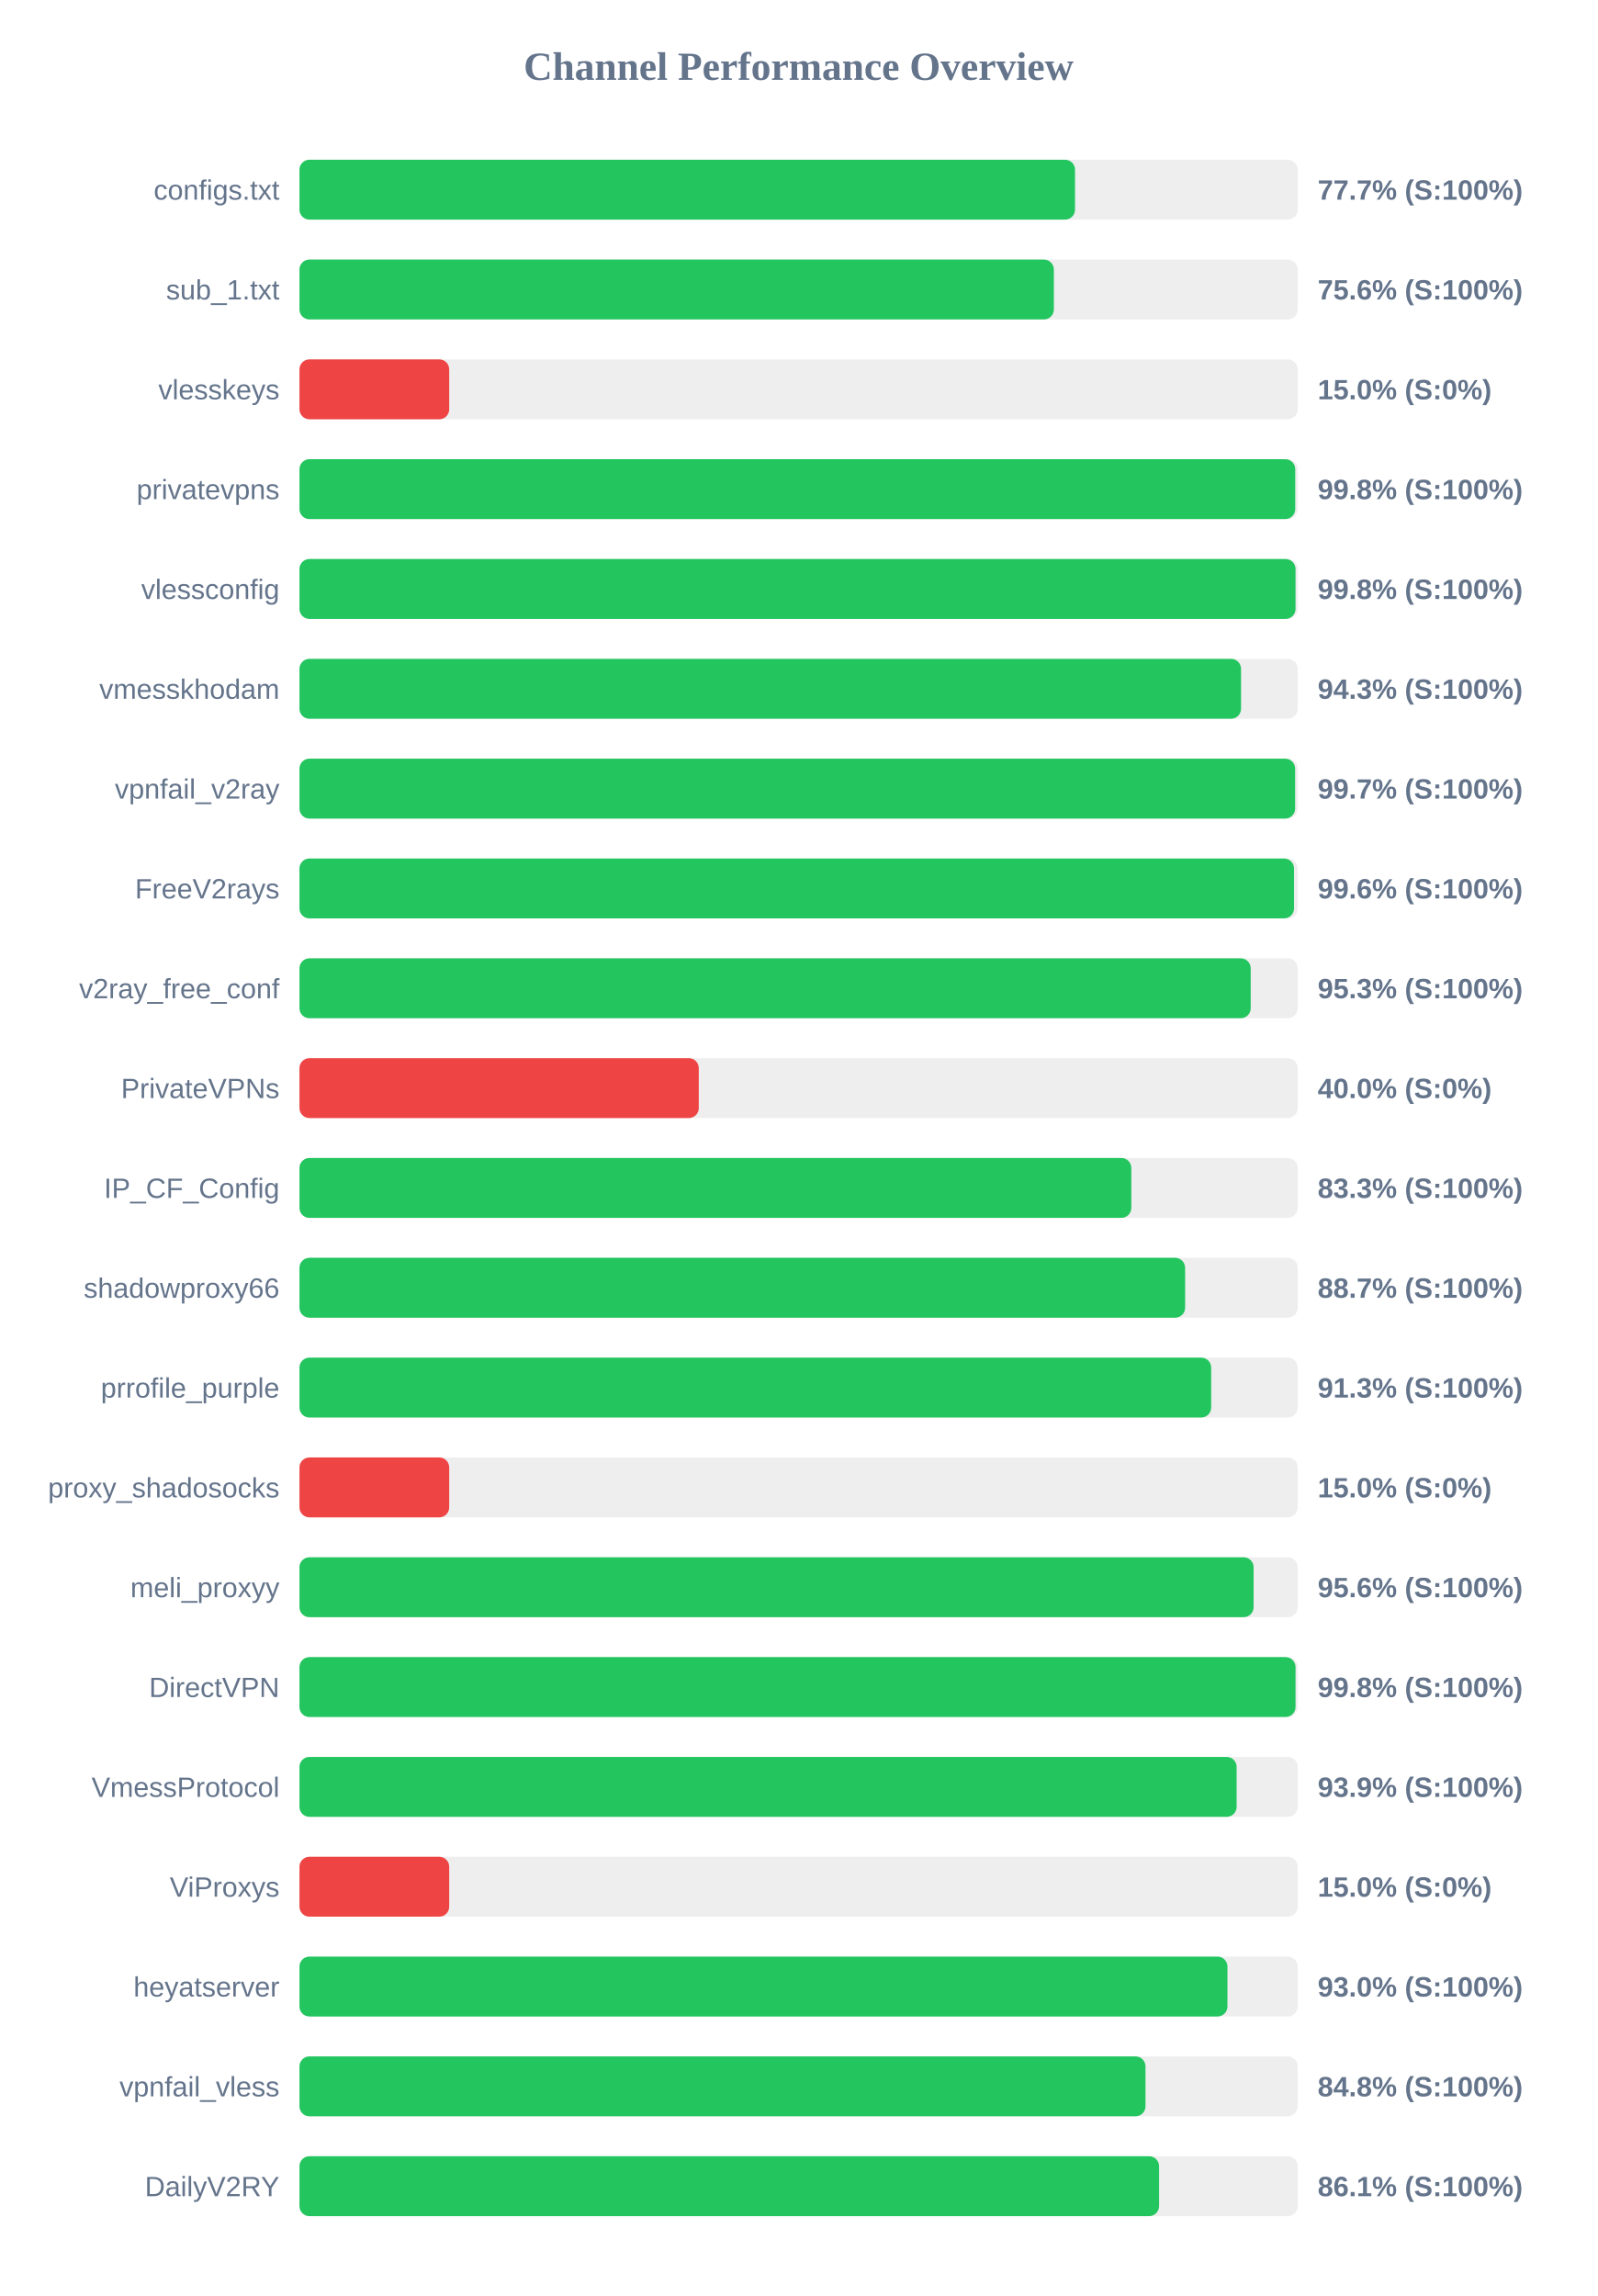
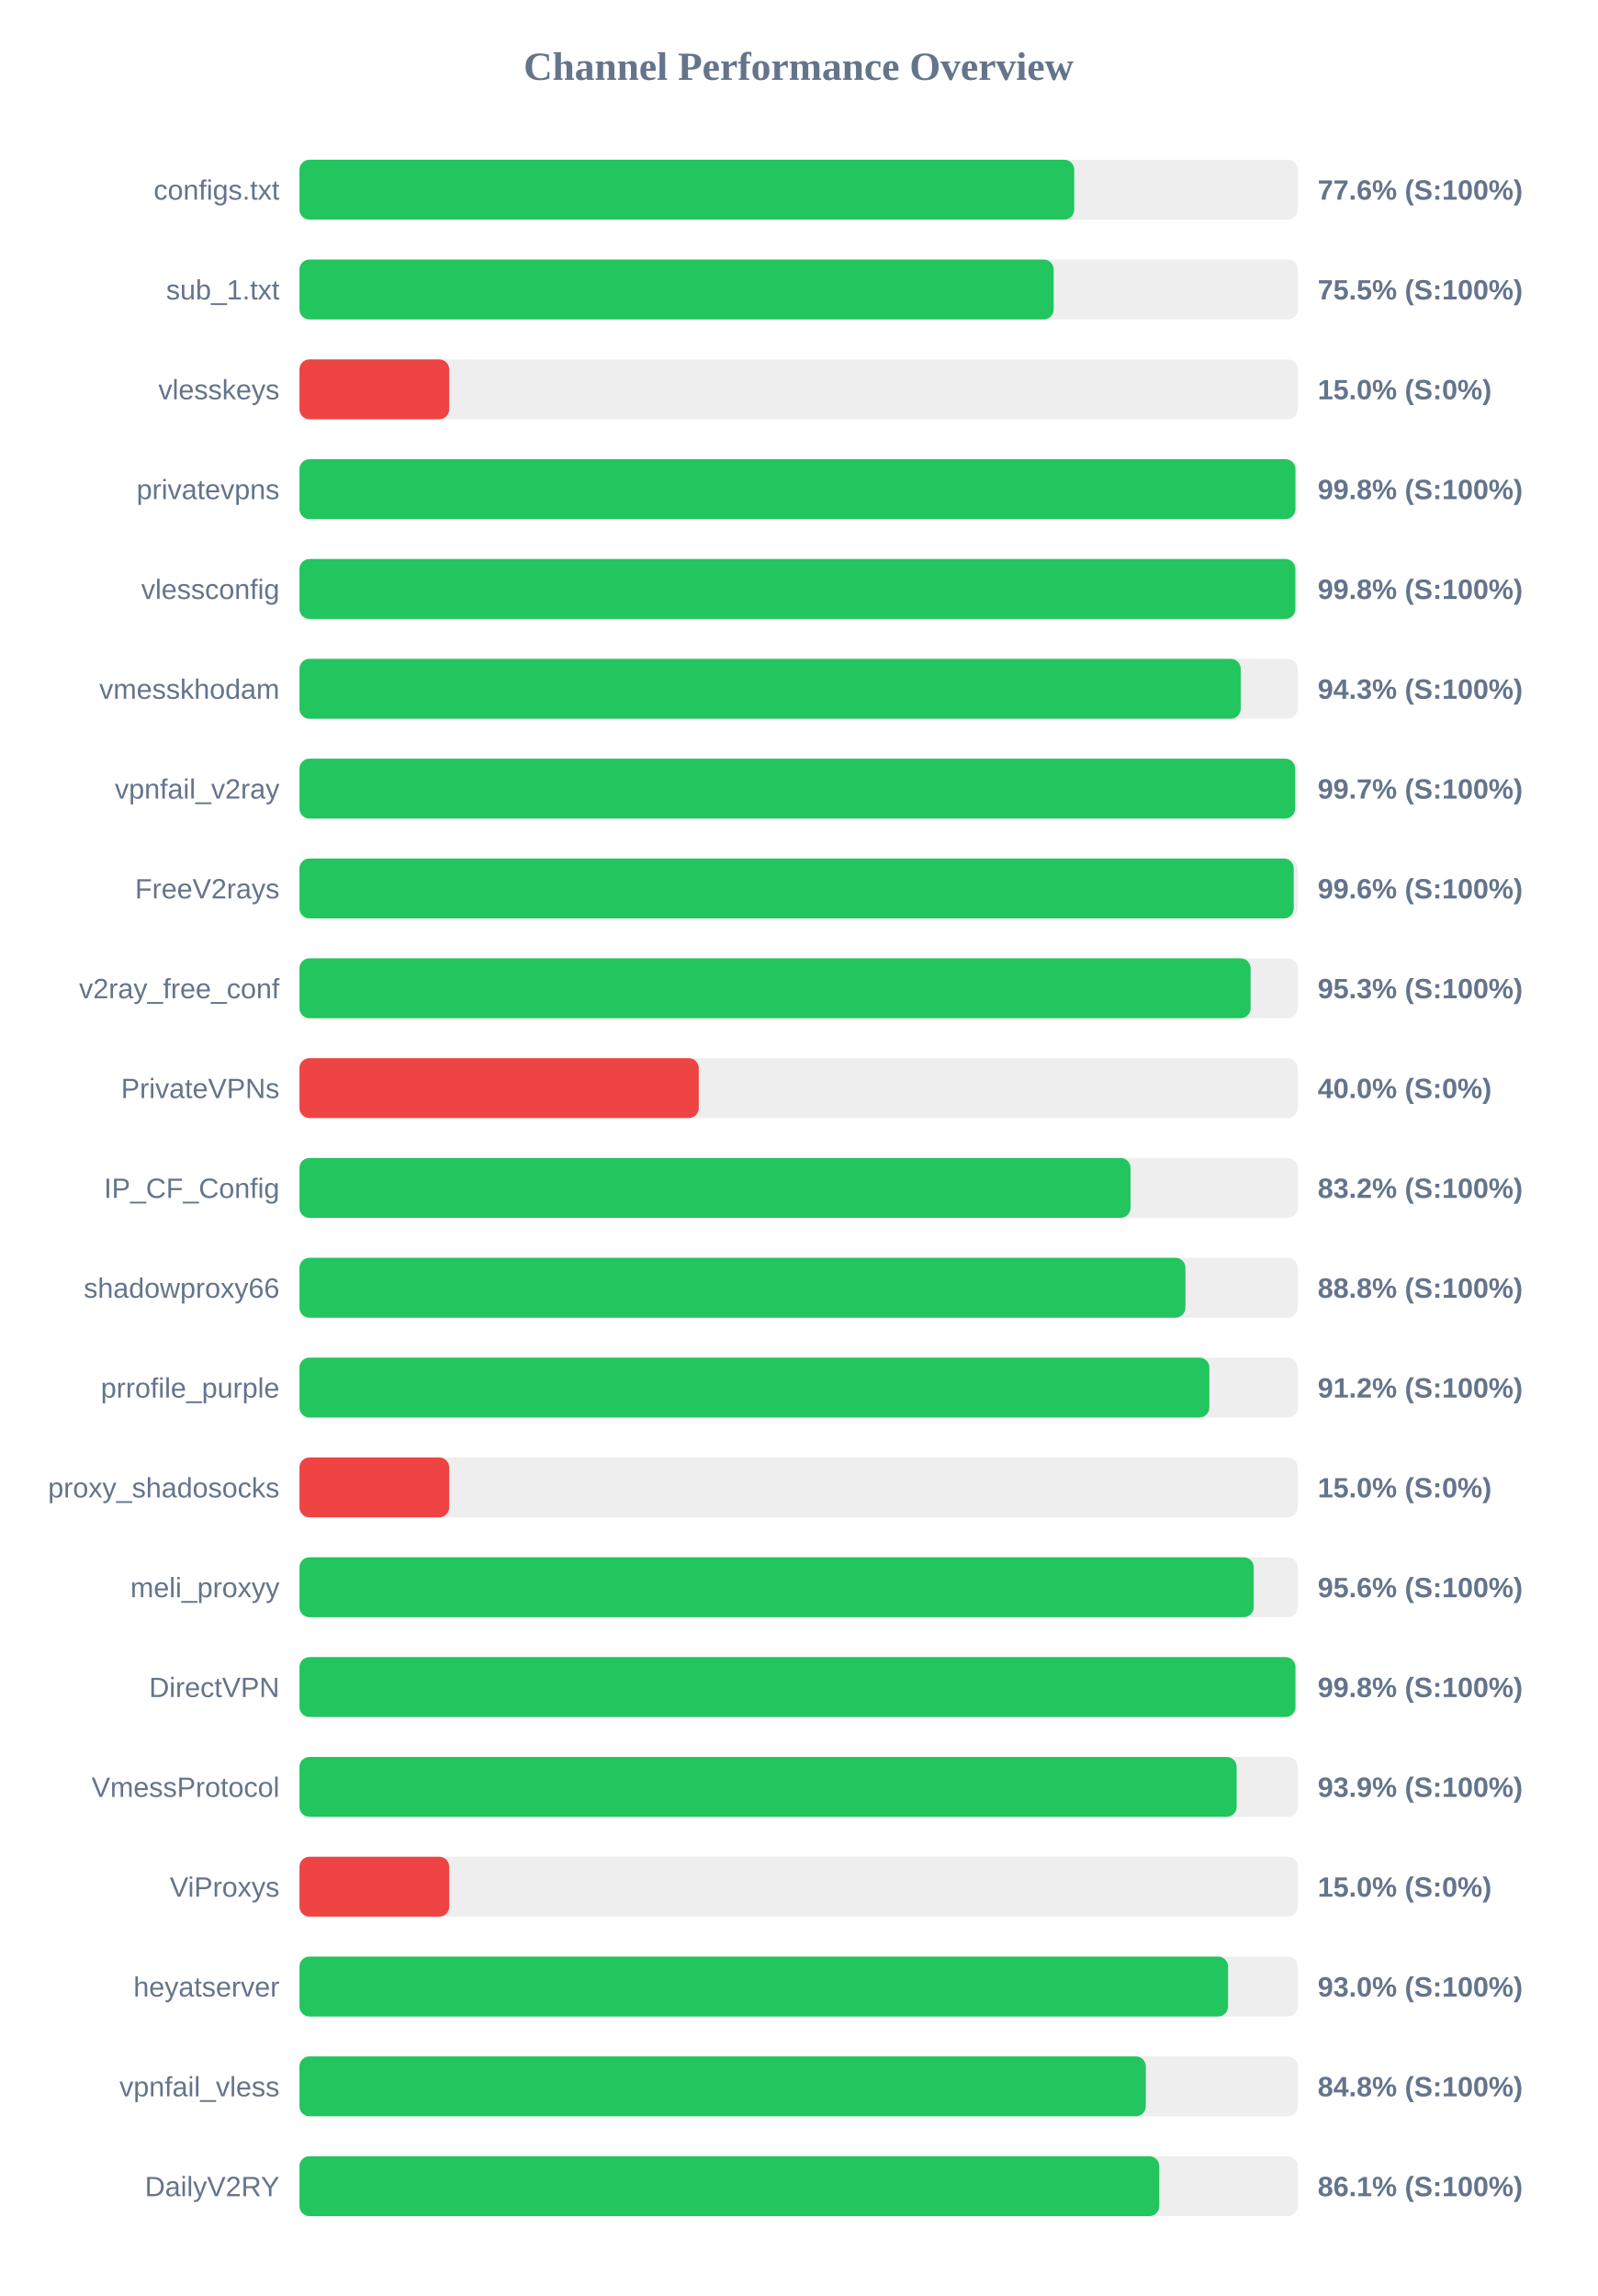
<svg xmlns="http://www.w3.org/2000/svg" width="800" height="1150" version="1.1">
  <style>
        .row { font: 14px Arial; fill: #64748b; }
        .score { font: bold 14px Arial; fill: #64748b; }
    </style>
  <text x="400" y="40" text-anchor="middle" font-size="20px" font-weight="bold" fill="#64748b">Channel Performance Overview</text>
  <rect x="150" y="80" width="500" height="30" fill="#eee" rx="5" />
-   <rect x="150" y="80" width="388.45" height="30" fill="#22c55e" rx="5" />
+   <rect x="150" y="80" width="388.05" height="30" fill="#22c55e" rx="5" />
  <text x="140" y="100" text-anchor="end" class="row">configs.txt</text>
-   <text x="660" y="100" text-anchor="start" class="score">77.7% (S:100%)</text>
+   <text x="660" y="100" text-anchor="start" class="score">77.6% (S:100%)</text>
  <rect x="150" y="130" width="500" height="30" fill="#eee" rx="5" />
-   <rect x="150" y="130" width="377.85" height="30" fill="#22c55e" rx="5" />
+   <rect x="150" y="130" width="377.75" height="30" fill="#22c55e" rx="5" />
  <text x="140" y="150" text-anchor="end" class="row">sub_1.txt</text>
-   <text x="660" y="150" text-anchor="start" class="score">75.6% (S:100%)</text>
+   <text x="660" y="150" text-anchor="start" class="score">75.5% (S:100%)</text>
  <rect x="150" y="180" width="500" height="30" fill="#eee" rx="5" />
  <rect x="150" y="180" width="75.0" height="30" fill="#ef4444" rx="5" />
  <text x="140" y="200" text-anchor="end" class="row">vlesskeys</text>
  <text x="660" y="200" text-anchor="start" class="score">15.0% (S:0%)</text>
  <rect x="150" y="230" width="500" height="30" fill="#eee" rx="5" />
-   <rect x="150" y="230" width="498.75" height="30" fill="#22c55e" rx="5" />
+   <rect x="150" y="230" width="498.85" height="30" fill="#22c55e" rx="5" />
  <text x="140" y="250" text-anchor="end" class="row">privatevpns</text>
  <text x="660" y="250" text-anchor="start" class="score">99.8% (S:100%)</text>
  <rect x="150" y="280" width="500" height="30" fill="#eee" rx="5" />
-   <rect x="150" y="280" width="498.9" height="30" fill="#22c55e" rx="5" />
+   <rect x="150" y="280" width="498.8" height="30" fill="#22c55e" rx="5" />
  <text x="140" y="300" text-anchor="end" class="row">vlessconfig</text>
  <text x="660" y="300" text-anchor="start" class="score">99.8% (S:100%)</text>
  <rect x="150" y="330" width="500" height="30" fill="#eee" rx="5" />
-   <rect x="150" y="330" width="471.6" height="30" fill="#22c55e" rx="5" />
+   <rect x="150" y="330" width="471.45" height="30" fill="#22c55e" rx="5" />
  <text x="140" y="350" text-anchor="end" class="row">vmesskhodam</text>
  <text x="660" y="350" text-anchor="start" class="score">94.3% (S:100%)</text>
  <rect x="150" y="380" width="500" height="30" fill="#eee" rx="5" />
  <rect x="150" y="380" width="498.7" height="30" fill="#22c55e" rx="5" />
  <text x="140" y="400" text-anchor="end" class="row">vpnfail_v2ray</text>
  <text x="660" y="400" text-anchor="start" class="score">99.7% (S:100%)</text>
  <rect x="150" y="430" width="500" height="30" fill="#eee" rx="5" />
-   <rect x="150" y="430" width="498.15" height="30" fill="#22c55e" rx="5" />
+   <rect x="150" y="430" width="498.0" height="30" fill="#22c55e" rx="5" />
  <text x="140" y="450" text-anchor="end" class="row">FreeV2rays</text>
  <text x="660" y="450" text-anchor="start" class="score">99.6% (S:100%)</text>
  <rect x="150" y="480" width="500" height="30" fill="#eee" rx="5" />
-   <rect x="150" y="480" width="476.45" height="30" fill="#22c55e" rx="5" />
+   <rect x="150" y="480" width="476.4" height="30" fill="#22c55e" rx="5" />
  <text x="140" y="500" text-anchor="end" class="row">v2ray_free_conf</text>
  <text x="660" y="500" text-anchor="start" class="score">95.3% (S:100%)</text>
  <rect x="150" y="530" width="500" height="30" fill="#eee" rx="5" />
  <rect x="150" y="530" width="200.0" height="30" fill="#ef4444" rx="5" />
  <text x="140" y="550" text-anchor="end" class="row">PrivateVPNs</text>
  <text x="660" y="550" text-anchor="start" class="score">40.0% (S:0%)</text>
  <rect x="150" y="580" width="500" height="30" fill="#eee" rx="5" />
-   <rect x="150" y="580" width="416.65" height="30" fill="#22c55e" rx="5" />
+   <rect x="150" y="580" width="416.25" height="30" fill="#22c55e" rx="5" />
  <text x="140" y="600" text-anchor="end" class="row">IP_CF_Config</text>
-   <text x="660" y="600" text-anchor="start" class="score">83.3% (S:100%)</text>
+   <text x="660" y="600" text-anchor="start" class="score">83.2% (S:100%)</text>
  <rect x="150" y="630" width="500" height="30" fill="#eee" rx="5" />
-   <rect x="150" y="630" width="443.6" height="30" fill="#22c55e" rx="5" />
+   <rect x="150" y="630" width="443.75" height="30" fill="#22c55e" rx="5" />
  <text x="140" y="650" text-anchor="end" class="row">shadowproxy66</text>
-   <text x="660" y="650" text-anchor="start" class="score">88.7% (S:100%)</text>
+   <text x="660" y="650" text-anchor="start" class="score">88.8% (S:100%)</text>
  <rect x="150" y="680" width="500" height="30" fill="#eee" rx="5" />
-   <rect x="150" y="680" width="456.65" height="30" fill="#22c55e" rx="5" />
+   <rect x="150" y="680" width="455.75" height="30" fill="#22c55e" rx="5" />
  <text x="140" y="700" text-anchor="end" class="row">prrofile_purple</text>
-   <text x="660" y="700" text-anchor="start" class="score">91.3% (S:100%)</text>
+   <text x="660" y="700" text-anchor="start" class="score">91.2% (S:100%)</text>
  <rect x="150" y="730" width="500" height="30" fill="#eee" rx="5" />
  <rect x="150" y="730" width="75.0" height="30" fill="#ef4444" rx="5" />
  <text x="140" y="750" text-anchor="end" class="row">proxy_shadosocks</text>
  <text x="660" y="750" text-anchor="start" class="score">15.0% (S:0%)</text>
  <rect x="150" y="780" width="500" height="30" fill="#eee" rx="5" />
-   <rect x="150" y="780" width="477.9" height="30" fill="#22c55e" rx="5" />
+   <rect x="150" y="780" width="477.95" height="30" fill="#22c55e" rx="5" />
  <text x="140" y="800" text-anchor="end" class="row">meli_proxyy</text>
  <text x="660" y="800" text-anchor="start" class="score">95.6% (S:100%)</text>
  <rect x="150" y="830" width="500" height="30" fill="#eee" rx="5" />
-   <rect x="150" y="830" width="498.9" height="30" fill="#22c55e" rx="5" />
+   <rect x="150" y="830" width="498.85" height="30" fill="#22c55e" rx="5" />
  <text x="140" y="850" text-anchor="end" class="row">DirectVPN</text>
  <text x="660" y="850" text-anchor="start" class="score">99.8% (S:100%)</text>
  <rect x="150" y="880" width="500" height="30" fill="#eee" rx="5" />
  <rect x="150" y="880" width="469.4" height="30" fill="#22c55e" rx="5" />
  <text x="140" y="900" text-anchor="end" class="row">VmessProtocol</text>
  <text x="660" y="900" text-anchor="start" class="score">93.9% (S:100%)</text>
  <rect x="150" y="930" width="500" height="30" fill="#eee" rx="5" />
  <rect x="150" y="930" width="75.0" height="30" fill="#ef4444" rx="5" />
  <text x="140" y="950" text-anchor="end" class="row">ViProxys</text>
  <text x="660" y="950" text-anchor="start" class="score">15.0% (S:0%)</text>
  <rect x="150" y="980" width="500" height="30" fill="#eee" rx="5" />
-   <rect x="150" y="980" width="464.8" height="30" fill="#22c55e" rx="5" />
+   <rect x="150" y="980" width="465.1" height="30" fill="#22c55e" rx="5" />
  <text x="140" y="1000" text-anchor="end" class="row">heyatserver</text>
  <text x="660" y="1000" text-anchor="start" class="score">93.0% (S:100%)</text>
  <rect x="150" y="1030" width="500" height="30" fill="#eee" rx="5" />
-   <rect x="150" y="1030" width="423.75" height="30" fill="#22c55e" rx="5" />
+   <rect x="150" y="1030" width="423.9" height="30" fill="#22c55e" rx="5" />
  <text x="140" y="1050" text-anchor="end" class="row">vpnfail_vless</text>
  <text x="660" y="1050" text-anchor="start" class="score">84.8% (S:100%)</text>
  <rect x="150" y="1080" width="500" height="30" fill="#eee" rx="5" />
-   <rect x="150" y="1080" width="430.55" height="30" fill="#22c55e" rx="5" />
+   <rect x="150" y="1080" width="430.65" height="30" fill="#22c55e" rx="5" />
  <text x="140" y="1100" text-anchor="end" class="row">DailyV2RY</text>
  <text x="660" y="1100" text-anchor="start" class="score">86.1% (S:100%)</text>
</svg>
